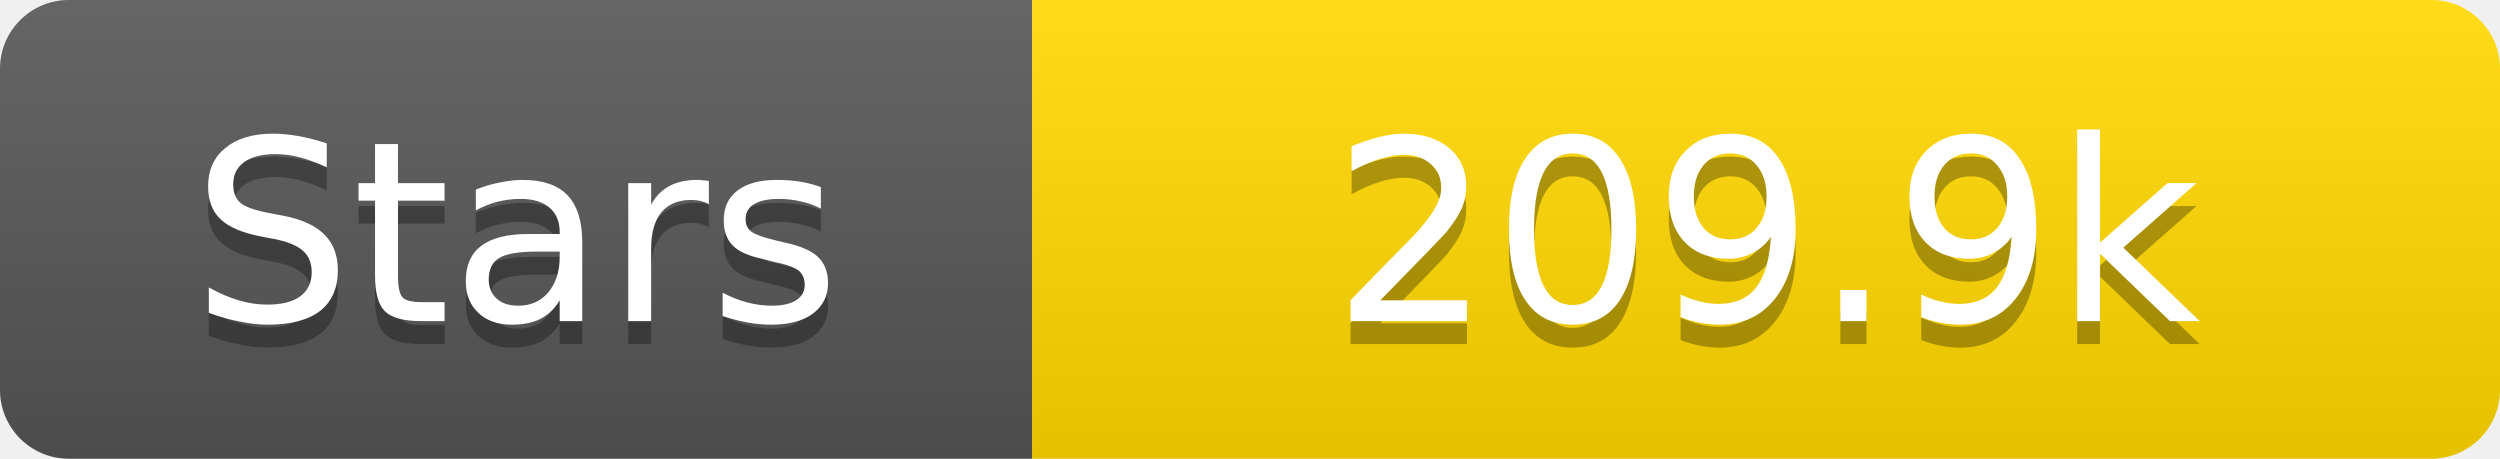
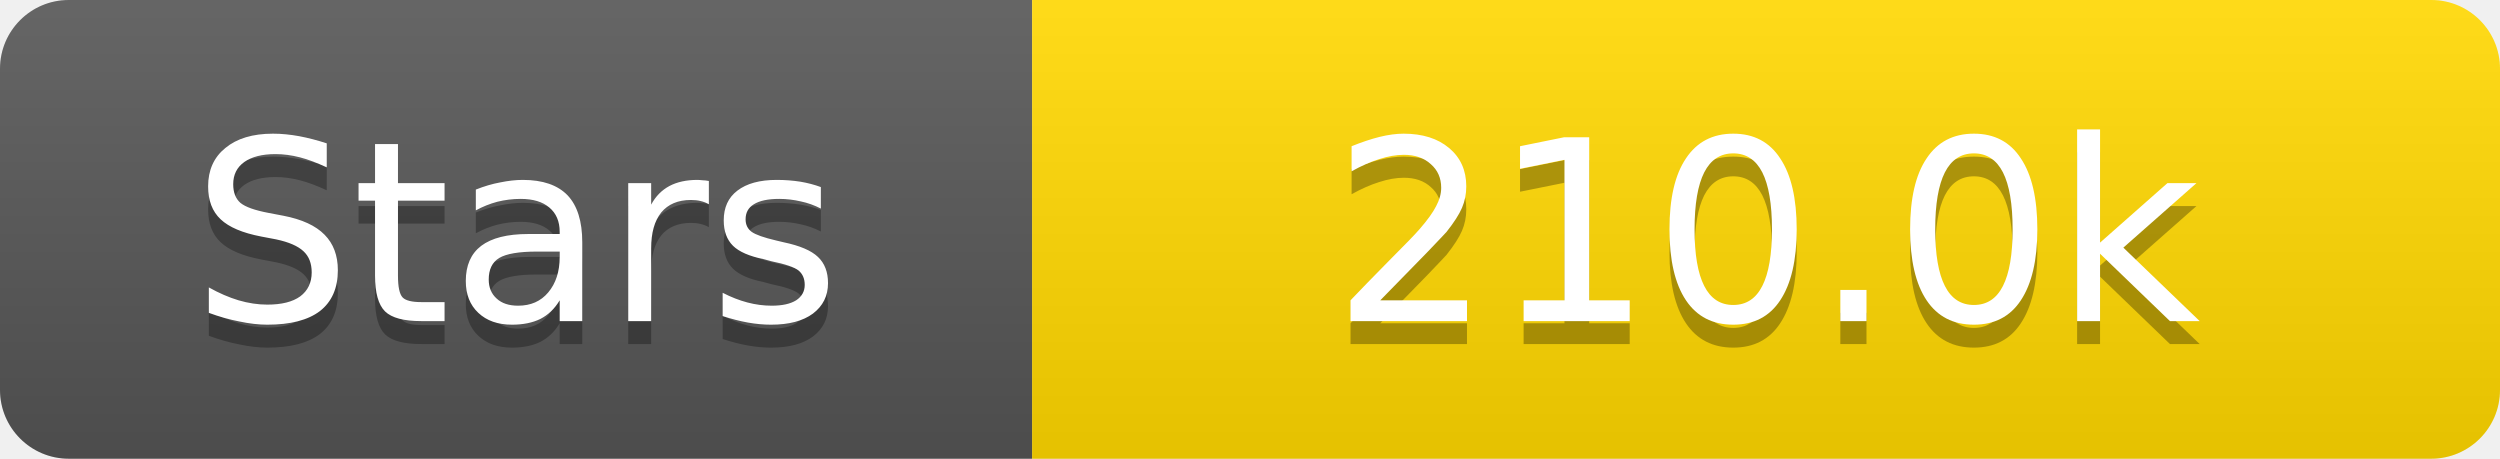
<svg xmlns="http://www.w3.org/2000/svg" width="109" height="20">
  <linearGradient id="s" x2="0" y2="100%">
    <stop offset="0" stop-color="#fff" stop-opacity=".1" />
    <stop offset="1" stop-opacity=".1" />
  </linearGradient>
  <clipPath id="r">
    <rect width="109" height="20" rx="3" fill="#fff" />
  </clipPath>
  <g clip-path="url(#r)">
    <rect width="45" height="20" fill="#555" />
    <rect x="45" width="64" height="20" fill="#ffd700" />
    <rect width="109" height="20" fill="url(#s)" />
  </g>
  <g fill="#fff" text-anchor="middle" font-family="Verdana,Geneva,DejaVu Sans,sans-serif" text-rendering="geometricPrecision" font-size="11">
    <text x="22.5" y="15" fill="#010101" fill-opacity=".3">Stars</text>
    <text x="22.5" y="14">Stars</text>
-     <text x="77.0" y="15" fill="#010101" fill-opacity=".3">209.9k</text>
-     <text x="77.0" y="14">209.9k</text>
+     <text x="77.0" y="15" fill="#010101" fill-opacity=".3">210.0k</text>
+     <text x="77.0" y="14">210.0k</text>
  </g>
</svg>
